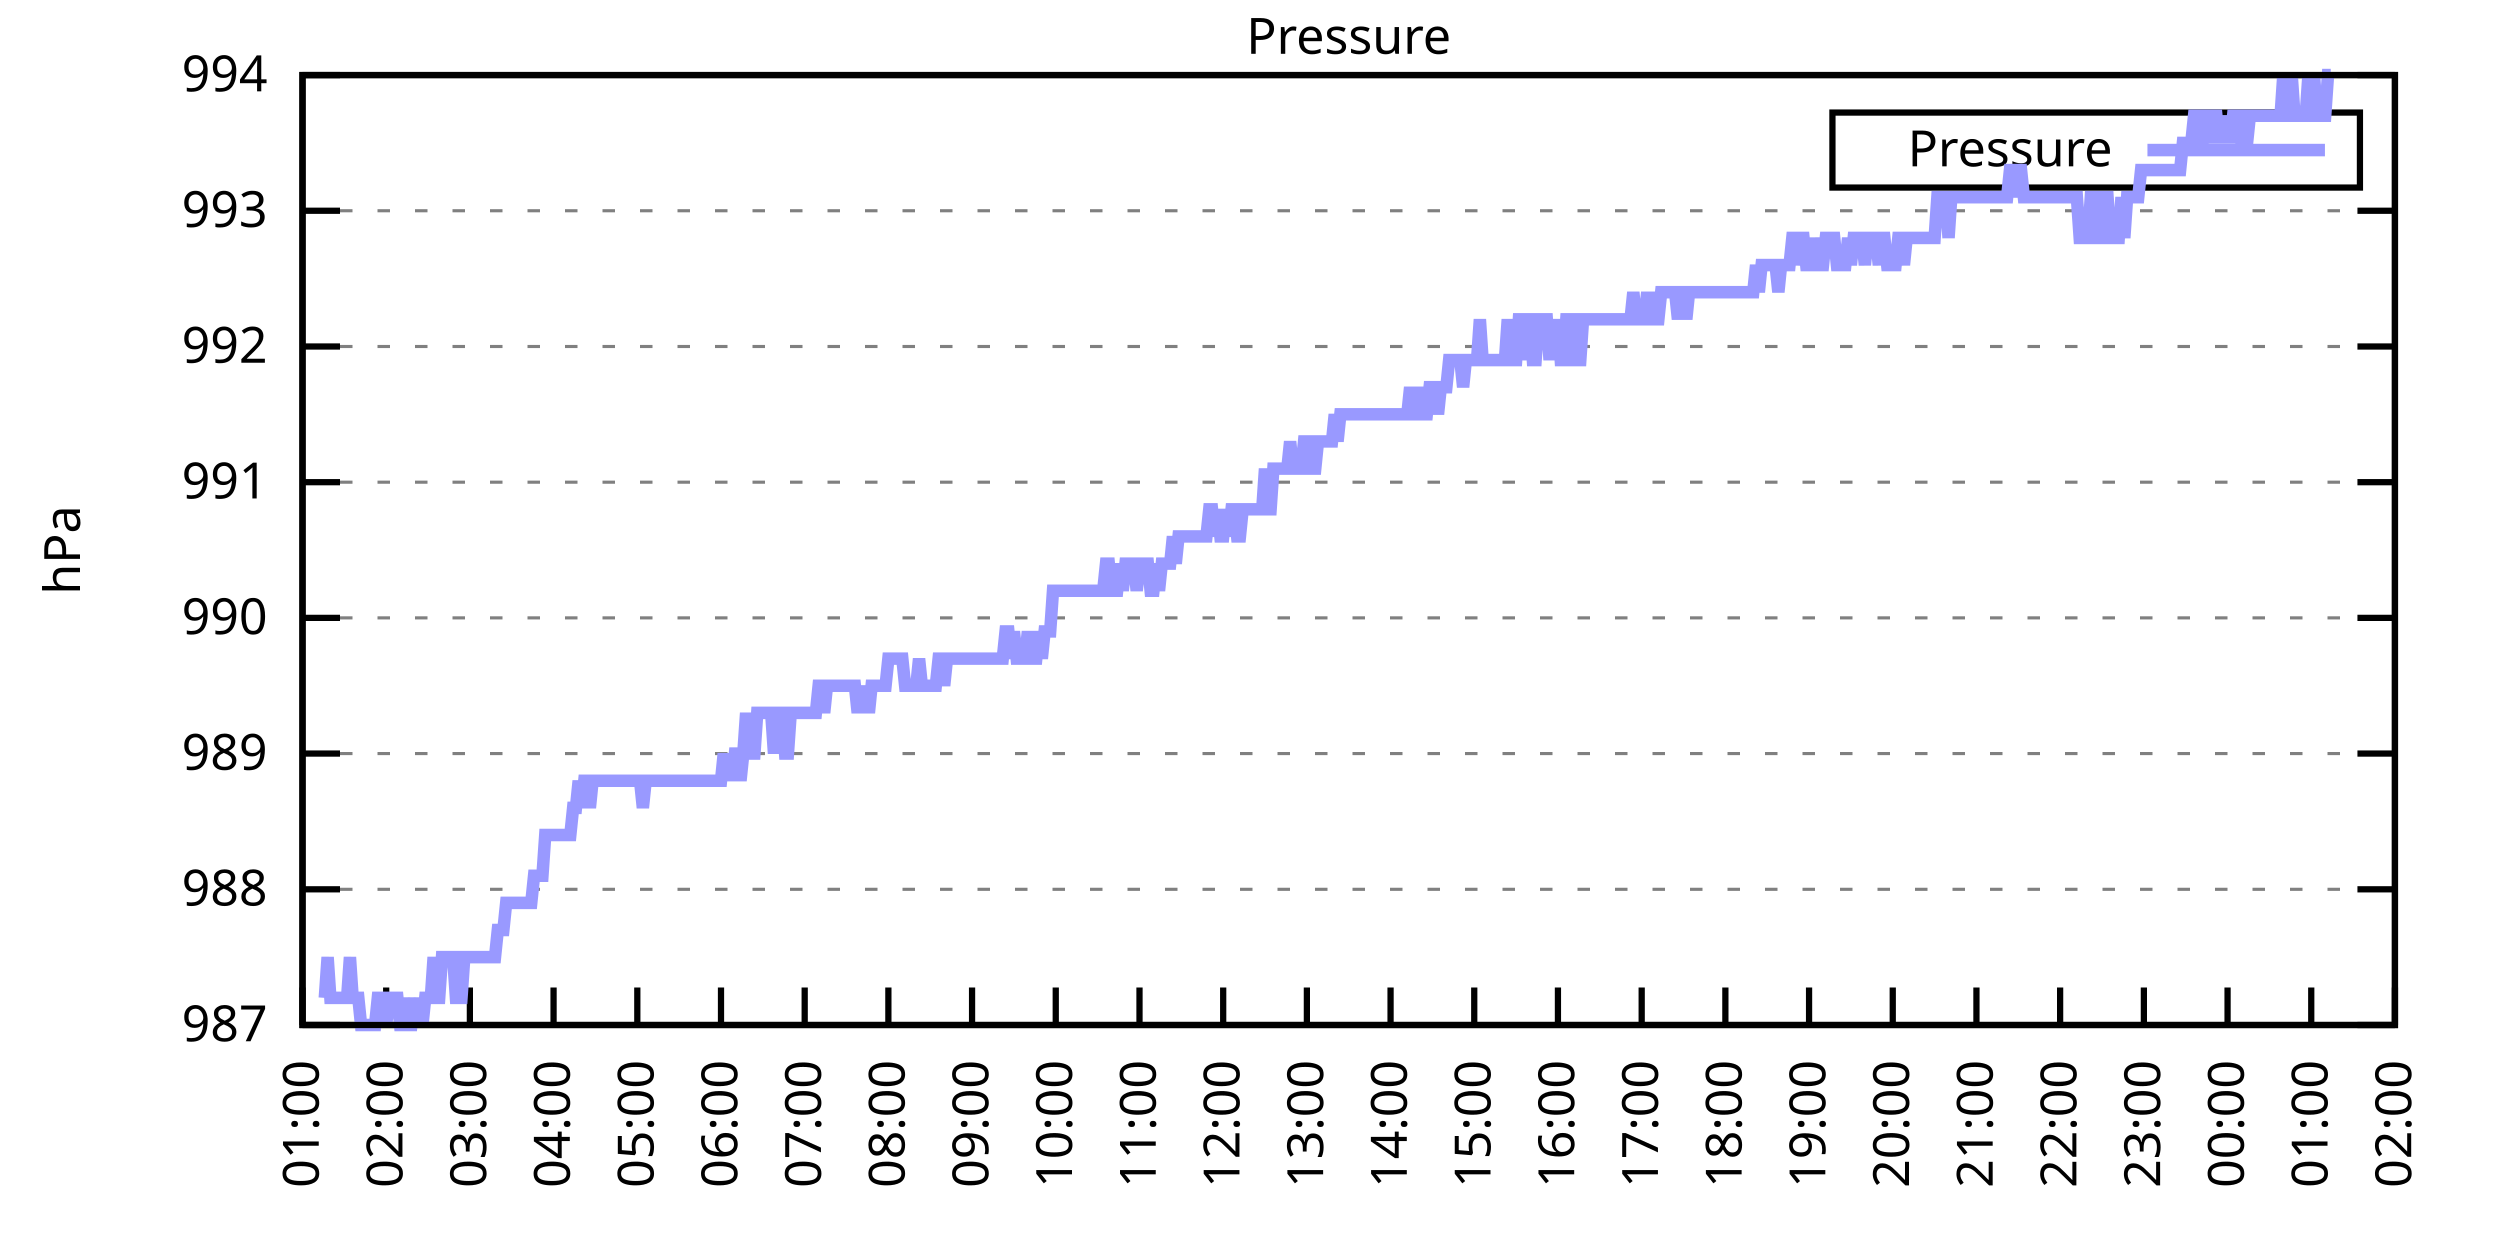
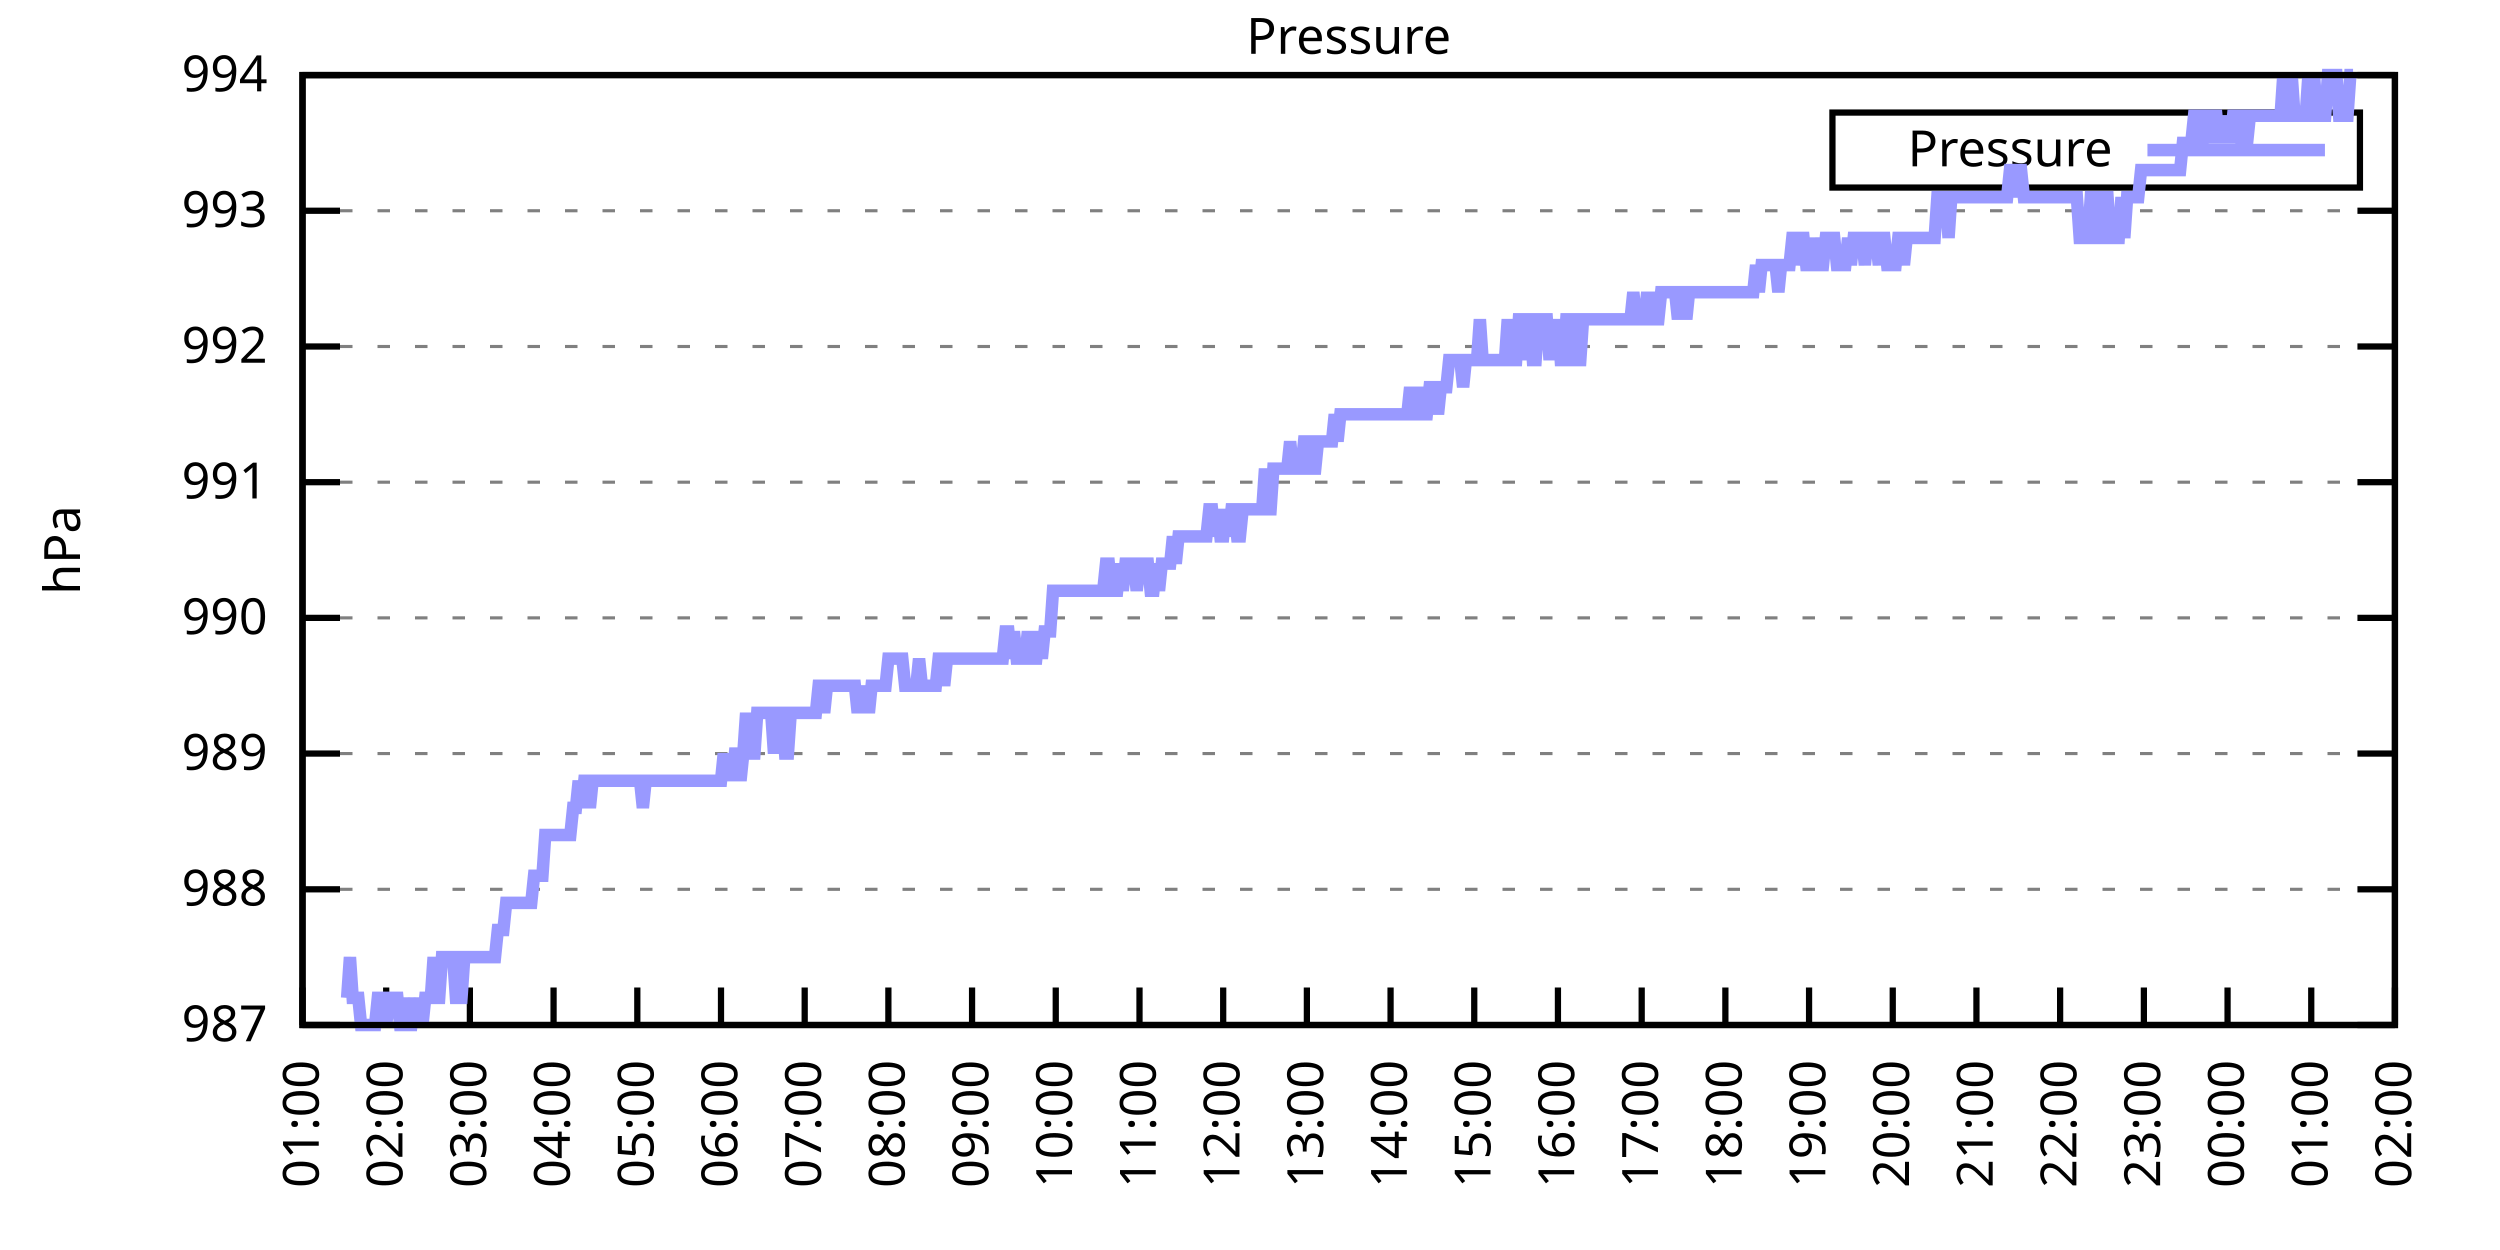
<svg xmlns="http://www.w3.org/2000/svg" xmlns:xlink="http://www.w3.org/1999/xlink" width="400" height="200" viewBox="0 0 400 200">
  <g id="gnuplot_canvas">
    <rect x="0" y="0" width="400" height="200" fill="none" />
    <defs>
      <circle id="gpDot" r="0.5" stroke-width="0.5" stroke="currentColor" />
      <path id="gpPt0" stroke-width="0.333" stroke="currentColor" d="M-1,0 h2 M0,-1 v2" />
      <path id="gpPt1" stroke-width="0.333" stroke="currentColor" d="M-1,-1 L1,1 M1,-1 L-1,1" />
      <path id="gpPt2" stroke-width="0.333" stroke="currentColor" d="M-1,0 L1,0 M0,-1 L0,1 M-1,-1 L1,1 M-1,1 L1,-1" />
      <rect id="gpPt3" stroke-width="0.333" stroke="currentColor" x="-1" y="-1" width="2" height="2" />
      <rect id="gpPt4" stroke-width="0.333" stroke="currentColor" fill="currentColor" x="-1" y="-1" width="2" height="2" />
      <circle id="gpPt5" stroke-width="0.333" stroke="currentColor" cx="0" cy="0" r="1" />
      <use xlink:href="#gpPt5" id="gpPt6" fill="currentColor" stroke="none" />
      <path id="gpPt7" stroke-width="0.333" stroke="currentColor" d="M0,-1.33 L-1.33,0.67 L1.33,0.67 z" />
      <use xlink:href="#gpPt7" id="gpPt8" fill="currentColor" stroke="none" />
      <use xlink:href="#gpPt7" id="gpPt9" stroke="currentColor" transform="rotate(180)" />
      <use xlink:href="#gpPt9" id="gpPt10" fill="currentColor" stroke="none" />
      <use xlink:href="#gpPt3" id="gpPt11" stroke="currentColor" transform="rotate(45)" />
      <use xlink:href="#gpPt11" id="gpPt12" fill="currentColor" stroke="none" />
      <path id="gpPt13" stroke-width="0.333" stroke="currentColor" d="M0,1.330 L1.265,0.411 L0.782,-1.067 L-0.782,-1.076 L-1.265,0.411 z" />
      <use xlink:href="#gpPt13" id="gpPt14" fill="currentColor" stroke="none" />
      <filter id="textbox" filterUnits="objectBoundingBox" x="0" y="0" height="1" width="1">
        <feFlood flood-color="white" flood-opacity="1" result="bgnd" />
        <feComposite in="SourceGraphic" in2="bgnd" operator="atop" />
      </filter>
      <filter id="greybox" filterUnits="objectBoundingBox" x="0" y="0" height="1" width="1">
        <feFlood flood-color="lightgrey" flood-opacity="1" result="grey" />
        <feComposite in="SourceGraphic" in2="grey" operator="atop" />
      </filter>
    </defs>
    <g fill="none" color="white" stroke="currentColor" stroke-width="1.00" stroke-linecap="butt" stroke-linejoin="miter">
</g>
    <g fill="none" color="black" stroke="currentColor" stroke-width="1.00" stroke-linecap="butt" stroke-linejoin="miter">
      <g stroke="none" shape-rendering="crispEdges">
        <polygon fill="rgb(255, 255, 255)" points="48.40,164.00 383.18,164.00 383.18,12.02 48.40,12.02 " />
      </g>
    </g>
    <g fill="none" color="black" stroke="currentColor" stroke-width="1.00" stroke-linecap="butt" stroke-linejoin="miter">
</g>
    <g fill="none" color="black" stroke="black" stroke-width="0.50" stroke-linecap="butt" stroke-linejoin="miter">
</g>
    <g fill="none" color="gray" stroke="currentColor" stroke-width="0.50" stroke-linecap="butt" stroke-linejoin="miter">
      <path stroke="gray" stroke-dasharray="2,4" class="gridline" d="M48.40,164.00 L383.19,164.00  " />
    </g>
    <g fill="none" color="gray" stroke="gray" stroke-width="1.00" stroke-linecap="butt" stroke-linejoin="miter">
</g>
    <g fill="none" color="black" stroke="currentColor" stroke-width="1.00" stroke-linecap="butt" stroke-linejoin="miter">
      <path stroke="black" d="M48.40,164.00 L54.40,164.00 M383.19,164.00 L377.19,164.00  " />
      <g transform="translate(42.80,166.60)" stroke="none" fill="black" font-family="Sans" font-size="8.00" text-anchor="end">
        <text>
          <tspan font-family="Sans"> 987</tspan>
        </text>
      </g>
    </g>
    <g fill="none" color="black" stroke="currentColor" stroke-width="1.00" stroke-linecap="butt" stroke-linejoin="miter">
</g>
    <g fill="none" color="black" stroke="black" stroke-width="0.50" stroke-linecap="butt" stroke-linejoin="miter">
</g>
    <g fill="none" color="gray" stroke="currentColor" stroke-width="0.50" stroke-linecap="butt" stroke-linejoin="miter">
      <path stroke="gray" stroke-dasharray="2,4" class="gridline" d="M48.40,142.29 L383.19,142.29  " />
    </g>
    <g fill="none" color="gray" stroke="gray" stroke-width="1.00" stroke-linecap="butt" stroke-linejoin="miter">
</g>
    <g fill="none" color="black" stroke="currentColor" stroke-width="1.00" stroke-linecap="butt" stroke-linejoin="miter">
      <path stroke="black" d="M48.40,142.29 L54.40,142.29 M383.19,142.29 L377.19,142.29  " />
      <g transform="translate(42.80,144.89)" stroke="none" fill="black" font-family="Sans" font-size="8.00" text-anchor="end">
        <text>
          <tspan font-family="Sans"> 988</tspan>
        </text>
      </g>
    </g>
    <g fill="none" color="black" stroke="currentColor" stroke-width="1.00" stroke-linecap="butt" stroke-linejoin="miter">
</g>
    <g fill="none" color="black" stroke="black" stroke-width="0.50" stroke-linecap="butt" stroke-linejoin="miter">
</g>
    <g fill="none" color="gray" stroke="currentColor" stroke-width="0.50" stroke-linecap="butt" stroke-linejoin="miter">
      <path stroke="gray" stroke-dasharray="2,4" class="gridline" d="M48.40,120.57 L383.19,120.57  " />
    </g>
    <g fill="none" color="gray" stroke="gray" stroke-width="1.00" stroke-linecap="butt" stroke-linejoin="miter">
</g>
    <g fill="none" color="black" stroke="currentColor" stroke-width="1.00" stroke-linecap="butt" stroke-linejoin="miter">
      <path stroke="black" d="M48.40,120.57 L54.40,120.57 M383.19,120.57 L377.19,120.57  " />
      <g transform="translate(42.80,123.17)" stroke="none" fill="black" font-family="Sans" font-size="8.00" text-anchor="end">
        <text>
          <tspan font-family="Sans"> 989</tspan>
        </text>
      </g>
    </g>
    <g fill="none" color="black" stroke="currentColor" stroke-width="1.00" stroke-linecap="butt" stroke-linejoin="miter">
</g>
    <g fill="none" color="black" stroke="black" stroke-width="0.50" stroke-linecap="butt" stroke-linejoin="miter">
</g>
    <g fill="none" color="gray" stroke="currentColor" stroke-width="0.50" stroke-linecap="butt" stroke-linejoin="miter">
      <path stroke="gray" stroke-dasharray="2,4" class="gridline" d="M48.40,98.86 L383.19,98.86  " />
    </g>
    <g fill="none" color="gray" stroke="gray" stroke-width="1.00" stroke-linecap="butt" stroke-linejoin="miter">
</g>
    <g fill="none" color="black" stroke="currentColor" stroke-width="1.00" stroke-linecap="butt" stroke-linejoin="miter">
      <path stroke="black" d="M48.40,98.86 L54.40,98.86 M383.19,98.86 L377.19,98.86  " />
      <g transform="translate(42.80,101.46)" stroke="none" fill="black" font-family="Sans" font-size="8.00" text-anchor="end">
        <text>
          <tspan font-family="Sans"> 990</tspan>
        </text>
      </g>
    </g>
    <g fill="none" color="black" stroke="currentColor" stroke-width="1.00" stroke-linecap="butt" stroke-linejoin="miter">
</g>
    <g fill="none" color="black" stroke="black" stroke-width="0.50" stroke-linecap="butt" stroke-linejoin="miter">
</g>
    <g fill="none" color="gray" stroke="currentColor" stroke-width="0.50" stroke-linecap="butt" stroke-linejoin="miter">
      <path stroke="gray" stroke-dasharray="2,4" class="gridline" d="M48.40,77.15 L383.19,77.15  " />
    </g>
    <g fill="none" color="gray" stroke="gray" stroke-width="1.00" stroke-linecap="butt" stroke-linejoin="miter">
</g>
    <g fill="none" color="black" stroke="currentColor" stroke-width="1.00" stroke-linecap="butt" stroke-linejoin="miter">
      <path stroke="black" d="M48.40,77.15 L54.40,77.15 M383.19,77.15 L377.19,77.15  " />
      <g transform="translate(42.80,79.75)" stroke="none" fill="black" font-family="Sans" font-size="8.00" text-anchor="end">
        <text>
          <tspan font-family="Sans"> 991</tspan>
        </text>
      </g>
    </g>
    <g fill="none" color="black" stroke="currentColor" stroke-width="1.00" stroke-linecap="butt" stroke-linejoin="miter">
</g>
    <g fill="none" color="black" stroke="black" stroke-width="0.50" stroke-linecap="butt" stroke-linejoin="miter">
</g>
    <g fill="none" color="gray" stroke="currentColor" stroke-width="0.50" stroke-linecap="butt" stroke-linejoin="miter">
      <path stroke="gray" stroke-dasharray="2,4" class="gridline" d="M48.40,55.44 L383.19,55.44  " />
    </g>
    <g fill="none" color="gray" stroke="gray" stroke-width="1.00" stroke-linecap="butt" stroke-linejoin="miter">
</g>
    <g fill="none" color="black" stroke="currentColor" stroke-width="1.00" stroke-linecap="butt" stroke-linejoin="miter">
      <path stroke="black" d="M48.40,55.44 L54.40,55.44 M383.19,55.44 L377.19,55.44  " />
      <g transform="translate(42.80,58.04)" stroke="none" fill="black" font-family="Sans" font-size="8.00" text-anchor="end">
        <text>
          <tspan font-family="Sans"> 992</tspan>
        </text>
      </g>
    </g>
    <g fill="none" color="black" stroke="currentColor" stroke-width="1.00" stroke-linecap="butt" stroke-linejoin="miter">
</g>
    <g fill="none" color="black" stroke="black" stroke-width="0.50" stroke-linecap="butt" stroke-linejoin="miter">
</g>
    <g fill="none" color="gray" stroke="currentColor" stroke-width="0.50" stroke-linecap="butt" stroke-linejoin="miter">
      <path stroke="gray" stroke-dasharray="2,4" class="gridline" d="M48.40,33.72 L383.19,33.72  " />
    </g>
    <g fill="none" color="gray" stroke="gray" stroke-width="1.00" stroke-linecap="butt" stroke-linejoin="miter">
</g>
    <g fill="none" color="black" stroke="currentColor" stroke-width="1.00" stroke-linecap="butt" stroke-linejoin="miter">
      <path stroke="black" d="M48.40,33.72 L54.40,33.72 M383.19,33.72 L377.19,33.72  " />
      <g transform="translate(42.80,36.32)" stroke="none" fill="black" font-family="Sans" font-size="8.00" text-anchor="end">
        <text>
          <tspan font-family="Sans"> 993</tspan>
        </text>
      </g>
    </g>
    <g fill="none" color="black" stroke="currentColor" stroke-width="1.00" stroke-linecap="butt" stroke-linejoin="miter">
</g>
    <g fill="none" color="black" stroke="black" stroke-width="0.50" stroke-linecap="butt" stroke-linejoin="miter">
</g>
    <g fill="none" color="gray" stroke="currentColor" stroke-width="0.50" stroke-linecap="butt" stroke-linejoin="miter">
      <path stroke="gray" stroke-dasharray="2,4" class="gridline" d="M48.40,12.01 L383.19,12.01  " />
    </g>
    <g fill="none" color="gray" stroke="gray" stroke-width="1.00" stroke-linecap="butt" stroke-linejoin="miter">
</g>
    <g fill="none" color="black" stroke="currentColor" stroke-width="1.00" stroke-linecap="butt" stroke-linejoin="miter">
      <path stroke="black" d="M48.40,12.01 L54.40,12.01 M383.19,12.01 L377.19,12.01  " />
      <g transform="translate(42.80,14.61)" stroke="none" fill="black" font-family="Sans" font-size="8.00" text-anchor="end">
        <text>
          <tspan font-family="Sans"> 994</tspan>
        </text>
      </g>
    </g>
    <g fill="none" color="black" stroke="currentColor" stroke-width="1.00" stroke-linecap="butt" stroke-linejoin="miter">
      <path stroke="black" d="M48.40,164.00 L48.40,158.00  " />
      <g transform="translate(51.00,169.60) rotate(270.00)" stroke="none" fill="black" font-family="Sans" font-size="8.00" text-anchor="end">
        <text>
          <tspan font-family="Sans">01:00</tspan>
        </text>
      </g>
    </g>
    <g fill="none" color="black" stroke="currentColor" stroke-width="1.00" stroke-linecap="butt" stroke-linejoin="miter">
      <path stroke="black" d="M61.79,164.00 L61.79,158.00  " />
      <g transform="translate(64.39,169.60) rotate(270.00)" stroke="none" fill="black" font-family="Sans" font-size="8.00" text-anchor="end">
        <text>
          <tspan font-family="Sans">02:00</tspan>
        </text>
      </g>
    </g>
    <g fill="none" color="black" stroke="currentColor" stroke-width="1.00" stroke-linecap="butt" stroke-linejoin="miter">
      <path stroke="black" d="M75.18,164.00 L75.18,158.00  " />
      <g transform="translate(77.78,169.60) rotate(270.00)" stroke="none" fill="black" font-family="Sans" font-size="8.00" text-anchor="end">
        <text>
          <tspan font-family="Sans">03:00</tspan>
        </text>
      </g>
    </g>
    <g fill="none" color="black" stroke="currentColor" stroke-width="1.00" stroke-linecap="butt" stroke-linejoin="miter">
      <path stroke="black" d="M88.57,164.00 L88.57,158.00  " />
      <g transform="translate(91.17,169.60) rotate(270.00)" stroke="none" fill="black" font-family="Sans" font-size="8.00" text-anchor="end">
        <text>
          <tspan font-family="Sans">04:00</tspan>
        </text>
      </g>
    </g>
    <g fill="none" color="black" stroke="currentColor" stroke-width="1.00" stroke-linecap="butt" stroke-linejoin="miter">
      <path stroke="black" d="M101.97,164.00 L101.97,158.00  " />
      <g transform="translate(104.57,169.60) rotate(270.00)" stroke="none" fill="black" font-family="Sans" font-size="8.00" text-anchor="end">
        <text>
          <tspan font-family="Sans">05:00</tspan>
        </text>
      </g>
    </g>
    <g fill="none" color="black" stroke="currentColor" stroke-width="1.00" stroke-linecap="butt" stroke-linejoin="miter">
      <path stroke="black" d="M115.36,164.00 L115.36,158.00  " />
      <g transform="translate(117.96,169.60) rotate(270.00)" stroke="none" fill="black" font-family="Sans" font-size="8.00" text-anchor="end">
        <text>
          <tspan font-family="Sans">06:00</tspan>
        </text>
      </g>
    </g>
    <g fill="none" color="black" stroke="currentColor" stroke-width="1.00" stroke-linecap="butt" stroke-linejoin="miter">
      <path stroke="black" d="M128.75,164.00 L128.75,158.00  " />
      <g transform="translate(131.35,169.60) rotate(270.00)" stroke="none" fill="black" font-family="Sans" font-size="8.00" text-anchor="end">
        <text>
          <tspan font-family="Sans">07:00</tspan>
        </text>
      </g>
    </g>
    <g fill="none" color="black" stroke="currentColor" stroke-width="1.00" stroke-linecap="butt" stroke-linejoin="miter">
      <path stroke="black" d="M142.14,164.00 L142.14,158.00  " />
      <g transform="translate(144.74,169.60) rotate(270.00)" stroke="none" fill="black" font-family="Sans" font-size="8.00" text-anchor="end">
        <text>
          <tspan font-family="Sans">08:00</tspan>
        </text>
      </g>
    </g>
    <g fill="none" color="black" stroke="currentColor" stroke-width="1.00" stroke-linecap="butt" stroke-linejoin="miter">
      <path stroke="black" d="M155.53,164.00 L155.53,158.00  " />
      <g transform="translate(158.13,169.60) rotate(270.00)" stroke="none" fill="black" font-family="Sans" font-size="8.00" text-anchor="end">
        <text>
          <tspan font-family="Sans">09:00</tspan>
        </text>
      </g>
    </g>
    <g fill="none" color="black" stroke="currentColor" stroke-width="1.00" stroke-linecap="butt" stroke-linejoin="miter">
      <path stroke="black" d="M168.92,164.00 L168.92,158.00  " />
      <g transform="translate(171.52,169.60) rotate(270.00)" stroke="none" fill="black" font-family="Sans" font-size="8.00" text-anchor="end">
        <text>
          <tspan font-family="Sans">10:00</tspan>
        </text>
      </g>
    </g>
    <g fill="none" color="black" stroke="currentColor" stroke-width="1.00" stroke-linecap="butt" stroke-linejoin="miter">
      <path stroke="black" d="M182.32,164.00 L182.32,158.00  " />
      <g transform="translate(184.92,169.60) rotate(270.00)" stroke="none" fill="black" font-family="Sans" font-size="8.00" text-anchor="end">
        <text>
          <tspan font-family="Sans">11:00</tspan>
        </text>
      </g>
    </g>
    <g fill="none" color="black" stroke="currentColor" stroke-width="1.00" stroke-linecap="butt" stroke-linejoin="miter">
      <path stroke="black" d="M195.71,164.00 L195.71,158.00  " />
      <g transform="translate(198.31,169.60) rotate(270.00)" stroke="none" fill="black" font-family="Sans" font-size="8.00" text-anchor="end">
        <text>
          <tspan font-family="Sans">12:00</tspan>
        </text>
      </g>
    </g>
    <g fill="none" color="black" stroke="currentColor" stroke-width="1.00" stroke-linecap="butt" stroke-linejoin="miter">
      <path stroke="black" d="M209.10,164.00 L209.10,158.00  " />
      <g transform="translate(211.70,169.60) rotate(270.00)" stroke="none" fill="black" font-family="Sans" font-size="8.00" text-anchor="end">
        <text>
          <tspan font-family="Sans">13:00</tspan>
        </text>
      </g>
    </g>
    <g fill="none" color="black" stroke="currentColor" stroke-width="1.00" stroke-linecap="butt" stroke-linejoin="miter">
      <path stroke="black" d="M222.49,164.00 L222.49,158.00  " />
      <g transform="translate(225.09,169.60) rotate(270.00)" stroke="none" fill="black" font-family="Sans" font-size="8.00" text-anchor="end">
        <text>
          <tspan font-family="Sans">14:00</tspan>
        </text>
      </g>
    </g>
    <g fill="none" color="black" stroke="currentColor" stroke-width="1.00" stroke-linecap="butt" stroke-linejoin="miter">
      <path stroke="black" d="M235.88,164.00 L235.88,158.00  " />
      <g transform="translate(238.48,169.60) rotate(270.00)" stroke="none" fill="black" font-family="Sans" font-size="8.00" text-anchor="end">
        <text>
          <tspan font-family="Sans">15:00</tspan>
        </text>
      </g>
    </g>
    <g fill="none" color="black" stroke="currentColor" stroke-width="1.00" stroke-linecap="butt" stroke-linejoin="miter">
      <path stroke="black" d="M249.27,164.00 L249.27,158.00  " />
      <g transform="translate(251.87,169.60) rotate(270.00)" stroke="none" fill="black" font-family="Sans" font-size="8.00" text-anchor="end">
        <text>
          <tspan font-family="Sans">16:00</tspan>
        </text>
      </g>
    </g>
    <g fill="none" color="black" stroke="currentColor" stroke-width="1.00" stroke-linecap="butt" stroke-linejoin="miter">
      <path stroke="black" d="M262.67,164.00 L262.67,158.00  " />
      <g transform="translate(265.27,169.60) rotate(270.00)" stroke="none" fill="black" font-family="Sans" font-size="8.00" text-anchor="end">
        <text>
          <tspan font-family="Sans">17:00</tspan>
        </text>
      </g>
    </g>
    <g fill="none" color="black" stroke="currentColor" stroke-width="1.00" stroke-linecap="butt" stroke-linejoin="miter">
      <path stroke="black" d="M276.06,164.00 L276.06,158.00  " />
      <g transform="translate(278.66,169.60) rotate(270.00)" stroke="none" fill="black" font-family="Sans" font-size="8.00" text-anchor="end">
        <text>
          <tspan font-family="Sans">18:00</tspan>
        </text>
      </g>
    </g>
    <g fill="none" color="black" stroke="currentColor" stroke-width="1.00" stroke-linecap="butt" stroke-linejoin="miter">
      <path stroke="black" d="M289.45,164.00 L289.45,158.00  " />
      <g transform="translate(292.05,169.60) rotate(270.00)" stroke="none" fill="black" font-family="Sans" font-size="8.00" text-anchor="end">
        <text>
          <tspan font-family="Sans">19:00</tspan>
        </text>
      </g>
    </g>
    <g fill="none" color="black" stroke="currentColor" stroke-width="1.00" stroke-linecap="butt" stroke-linejoin="miter">
      <path stroke="black" d="M302.84,164.00 L302.84,158.00  " />
      <g transform="translate(305.44,169.60) rotate(270.00)" stroke="none" fill="black" font-family="Sans" font-size="8.00" text-anchor="end">
        <text>
          <tspan font-family="Sans">20:00</tspan>
        </text>
      </g>
    </g>
    <g fill="none" color="black" stroke="currentColor" stroke-width="1.00" stroke-linecap="butt" stroke-linejoin="miter">
      <path stroke="black" d="M316.23,164.00 L316.23,158.00  " />
      <g transform="translate(318.83,169.60) rotate(270.00)" stroke="none" fill="black" font-family="Sans" font-size="8.00" text-anchor="end">
        <text>
          <tspan font-family="Sans">21:00</tspan>
        </text>
      </g>
    </g>
    <g fill="none" color="black" stroke="currentColor" stroke-width="1.00" stroke-linecap="butt" stroke-linejoin="miter">
      <path stroke="black" d="M329.62,164.00 L329.62,158.00  " />
      <g transform="translate(332.22,169.60) rotate(270.00)" stroke="none" fill="black" font-family="Sans" font-size="8.00" text-anchor="end">
        <text>
          <tspan font-family="Sans">22:00</tspan>
        </text>
      </g>
    </g>
    <g fill="none" color="black" stroke="currentColor" stroke-width="1.00" stroke-linecap="butt" stroke-linejoin="miter">
      <path stroke="black" d="M343.02,164.00 L343.02,158.00  " />
      <g transform="translate(345.62,169.60) rotate(270.00)" stroke="none" fill="black" font-family="Sans" font-size="8.00" text-anchor="end">
        <text>
          <tspan font-family="Sans">23:00</tspan>
        </text>
      </g>
    </g>
    <g fill="none" color="black" stroke="currentColor" stroke-width="1.00" stroke-linecap="butt" stroke-linejoin="miter">
      <path stroke="black" d="M356.41,164.00 L356.41,158.00  " />
      <g transform="translate(359.01,169.60) rotate(270.00)" stroke="none" fill="black" font-family="Sans" font-size="8.00" text-anchor="end">
        <text>
          <tspan font-family="Sans">00:00</tspan>
        </text>
      </g>
    </g>
    <g fill="none" color="black" stroke="currentColor" stroke-width="1.00" stroke-linecap="butt" stroke-linejoin="miter">
      <path stroke="black" d="M369.80,164.00 L369.80,158.00  " />
      <g transform="translate(372.40,169.60) rotate(270.00)" stroke="none" fill="black" font-family="Sans" font-size="8.00" text-anchor="end">
        <text>
          <tspan font-family="Sans">01:00</tspan>
        </text>
      </g>
    </g>
    <g fill="none" color="black" stroke="currentColor" stroke-width="1.00" stroke-linecap="butt" stroke-linejoin="miter">
      <path stroke="black" d="M383.19,164.00 L383.19,158.00  " />
      <g transform="translate(385.79,169.60) rotate(270.00)" stroke="none" fill="black" font-family="Sans" font-size="8.00" text-anchor="end">
        <text>
          <tspan font-family="Sans">02:00</tspan>
        </text>
      </g>
    </g>
    <g fill="none" color="black" stroke="currentColor" stroke-width="1.00" stroke-linecap="butt" stroke-linejoin="miter">
</g>
    <g fill="none" color="black" stroke="currentColor" stroke-width="1.00" stroke-linecap="butt" stroke-linejoin="miter">
      <path stroke="black" d="M48.40,12.01 L48.40,164.00 L383.19,164.00 L383.19,12.01 L48.40,12.01 Z  " />
    </g>
    <g fill="none" color="black" stroke="currentColor" stroke-width="1.00" stroke-linecap="butt" stroke-linejoin="miter">
</g>
    <g fill="none" color="black" stroke="currentColor" stroke-width="1.00" stroke-linecap="butt" stroke-linejoin="miter">
      <path stroke="black" d="M293.19,30.01 L293.19,18.01 L377.59,18.01 L377.59,30.01 L293.19,30.01 Z  " />
    </g>
    <g id="Pressure_plot_1">
      <g fill="none" color="white" stroke="black" stroke-width="2.00" stroke-linecap="butt" stroke-linejoin="miter">
</g>
      <g fill="none" color="black" stroke="currentColor" stroke-width="2.00" stroke-linecap="butt" stroke-linejoin="miter">
        <g transform="translate(337.99,26.61)" stroke="none" fill="black" font-family="Sans" font-size="8.00" text-anchor="end">
          <text>
            <tspan font-family="Sans">Pressure</tspan>
          </text>
        </g>
      </g>
      <g fill="none" color="black" stroke="currentColor" stroke-width="2.00" stroke-linecap="butt" stroke-linejoin="miter">
-         <path stroke="rgb(153, 153, 255)" d="M343.59,24.01 L371.99,24.01 M51.97,159.66 L52.42,153.14 L52.86,159.66 L53.31,159.66 L53.76,159.66 L54.20,159.66   L54.65,159.66 L55.10,159.66 L55.54,159.66 L55.99,153.14 L56.43,159.66 L56.88,159.66 L57.33,159.66 L57.77,164.00   L58.22,164.00 L58.67,164.00 L59.11,164.00 L59.56,164.00 L60.01,164.00 L60.45,159.66 L60.90,159.66 L61.35,159.66   L61.79,164.00 L62.24,159.66 L62.68,159.66 L63.13,159.66 L63.58,159.66 L64.02,164.00 L64.47,164.00 L64.92,159.66   L65.36,164.00 L65.81,164.00 L66.26,159.66 L66.70,164.00 L67.15,159.66 L67.59,164.00 L68.04,159.66 L68.49,159.66   L68.93,159.66 L69.38,153.14 L69.83,159.66 L70.27,159.66 L70.72,153.14 L71.17,153.14 L71.61,153.14 L72.06,153.14   L72.50,153.14 L72.95,159.66 L73.40,159.66 L73.84,159.66 L74.29,153.14 L74.74,153.14 L75.18,153.14 L75.63,153.14   L76.08,153.14 L76.52,153.14 L76.97,153.14 L77.42,153.14 L77.86,153.14 L78.31,153.14 L78.75,153.14 L79.20,153.14   L79.65,148.80 L80.09,148.80 L80.54,148.80 L80.99,144.46 L81.43,144.46 L81.88,144.46 L82.33,144.46 L82.77,144.46   L83.22,144.46 L83.66,144.46 L84.11,144.46 L84.56,144.46 L85.00,144.46 L85.45,140.12 L85.90,140.12 L86.34,140.12   L86.79,140.12 L87.24,133.60 L87.68,133.60 L88.13,133.60 L88.57,133.60 L89.02,133.60 L89.47,133.60 L89.91,133.60   L90.36,133.60 L90.81,133.60 L91.25,133.60 L91.70,129.26 L92.15,129.26 L92.59,124.92 L93.04,129.26 L93.49,124.92   L93.93,124.92 L94.38,129.26 L94.82,124.92 L95.27,124.92 L95.72,124.92 L96.16,124.92 L96.61,124.92 L97.06,124.92   L97.50,124.92 L97.95,124.92 L98.40,124.92 L98.84,124.92 L99.29,124.92 L99.73,124.92 L100.18,124.92 L100.63,124.92   L101.07,124.92 L101.52,124.92 L101.97,124.92 L102.41,124.92 L102.86,129.26 L103.31,124.92 L103.75,124.92 L104.20,124.92   L104.64,124.92 L105.09,124.92 L105.54,124.92 L105.98,124.92 L106.43,124.92 L106.88,124.92 L107.32,124.92 L107.77,124.92   L108.22,124.92 L108.66,124.92 L109.11,124.92 L109.55,124.92 L110.00,124.92 L110.45,124.92 L110.89,124.92 L111.34,124.92   L111.79,124.92 L112.23,124.92 L112.68,124.92 L113.13,124.92 L113.57,124.92 L114.02,124.92 L114.47,124.92 L114.91,124.92   L115.36,124.92 L115.80,120.57 L116.25,124.92 L116.70,120.57 L117.14,124.92 L117.59,120.57 L118.04,120.57 L118.48,124.92   L118.93,120.57 L119.38,114.06 L119.82,120.57 L120.27,120.57 L120.71,120.57 L121.16,114.06 L121.61,114.06 L122.05,114.06   L122.50,114.06 L122.95,114.06 L123.39,114.06 L123.84,120.57 L124.29,114.06 L124.73,114.06 L125.18,114.06 L125.62,120.57   L126.07,120.57 L126.52,114.06 L126.96,114.06 L127.41,114.06 L127.86,114.06 L128.30,114.06 L128.75,114.06 L129.20,114.06   L129.64,114.06 L130.09,114.06 L130.54,114.06 L130.98,109.72 L131.43,109.72 L131.87,114.06 L132.32,109.72 L132.77,109.72   L133.21,109.72 L133.66,109.72 L134.11,109.72 L134.55,109.72 L135.00,109.72 L135.45,109.72 L135.89,109.72 L136.34,109.72   L136.78,109.72 L137.23,114.06 L137.68,109.72 L138.12,114.06 L138.57,109.72 L139.02,114.06 L139.46,109.72 L139.91,109.72   L140.36,109.72 L140.80,109.72 L141.25,109.72 L141.69,109.72 L142.14,105.38 L142.59,105.38 L143.03,105.38 L143.48,105.38   L143.93,105.38 L144.37,105.38 L144.82,109.72 L145.27,109.72 L145.71,109.72 L146.16,109.72 L146.61,109.72 L147.05,105.38   L147.50,109.72 L147.94,109.72 L148.39,109.72 L148.84,109.72 L149.28,109.72 L149.73,109.72 L150.18,105.38 L150.62,105.38   L151.07,109.72 L151.52,105.38 L151.96,105.38 L152.41,105.38 L152.85,105.38 L153.30,105.38 L153.75,105.38 L154.19,105.38   L154.64,105.38 L155.09,105.38 L155.53,105.38 L155.98,105.38 L156.43,105.38 L156.87,105.38 L157.32,105.38 L157.76,105.38   L158.21,105.38 L158.66,105.38 L159.10,105.38 L159.55,105.38 L160.00,105.38 L160.44,105.38 L160.89,101.03 L161.34,101.03   L161.78,105.38 L162.23,101.03 L162.67,105.38 L163.12,105.38 L163.57,105.38 L164.01,105.38 L164.46,101.03 L164.91,105.38   L165.35,105.38 L165.80,105.38 L166.25,101.03 L166.69,105.38 L167.14,101.03 L167.59,101.03 L168.03,101.03 L168.48,94.52   L168.92,94.52 L169.37,94.52 L169.82,94.52 L170.26,94.52 L170.71,94.52 L171.16,94.52 L171.60,94.52 L172.05,94.52   L172.50,94.52 L172.94,94.52 L173.39,94.52 L173.83,94.52 L174.28,94.52 L174.73,94.52 L175.17,94.52 L175.62,94.52   L176.07,94.52 L176.51,94.52 L176.96,90.18 L177.41,90.18 L177.85,94.52 L178.30,94.52 L178.74,94.52 L179.19,90.18   L179.64,94.52 L180.08,90.18 L180.53,90.18 L180.98,90.18 L181.42,90.18 L181.87,94.52 L182.32,90.18 L182.76,90.18   L183.21,90.18 L183.66,90.18 L184.10,94.52 L184.55,94.52 L184.99,90.18 L185.44,94.52 L185.89,90.18 L186.33,90.18   L186.78,90.18 L187.23,90.18 L187.67,85.83 L188.12,90.18 L188.57,85.83 L189.01,85.83 L189.46,85.83 L189.90,85.83   L190.35,85.83 L190.80,85.83 L191.24,85.83 L191.69,85.83 L192.14,85.83 L192.58,85.83 L193.03,85.83 L193.48,81.49   L193.92,81.49 L194.37,85.83 L194.81,81.49 L195.26,85.83 L195.71,85.83 L196.15,81.49 L196.60,85.83 L197.05,81.49   L197.49,81.49 L197.94,85.83 L198.39,85.83 L198.83,81.49 L199.28,81.49 L199.73,81.49 L200.17,81.49 L200.62,81.49   L201.06,81.49 L201.51,81.49 L201.96,81.49 L202.40,74.98 L202.85,81.49 L203.30,81.49 L203.74,74.98 L204.19,74.98   L204.64,74.98 L205.08,74.98 L205.53,74.98 L205.97,74.98 L206.42,70.63 L206.87,74.98 L207.31,74.98 L207.76,74.98   L208.21,74.98 L208.65,70.63 L209.10,70.63 L209.55,70.63 L209.99,74.98 L210.44,74.98 L210.88,70.63 L211.33,70.63   L211.78,70.63 L212.22,70.63 L212.67,70.63 L213.12,70.63 L213.56,66.29 L214.01,70.63 L214.46,66.29 L214.90,66.29   L215.35,66.29 L215.80,66.29 L216.24,66.29 L216.69,66.29 L217.13,66.29 L217.58,66.29 L218.03,66.29 L218.47,66.29   L218.92,66.29 L219.37,66.29 L219.81,66.29 L220.26,66.29 L220.71,66.29 L221.15,66.29 L221.60,66.29 L222.04,66.29   L222.49,66.29 L222.94,66.29 L223.38,66.29 L223.83,66.29 L224.28,66.29 L224.72,66.29 L225.17,66.29 L225.62,61.95   L226.06,66.29 L226.51,66.29 L226.95,61.95 L227.40,66.29 L227.85,66.29 L228.29,66.29 L228.74,61.95 L229.19,61.95   L229.63,61.95 L230.08,66.29 L230.53,61.95 L230.97,61.95 L231.42,61.95 L231.86,57.61 L232.31,57.61 L232.76,57.61   L233.20,57.61 L233.65,57.61 L234.10,61.95 L234.54,57.61 L234.99,57.61 L235.44,57.61 L235.88,57.61 L236.33,57.61   L236.78,51.09 L237.22,57.61 L237.67,57.61 L238.11,57.61 L238.56,57.61 L239.01,57.61 L239.45,57.61 L239.90,57.61   L240.35,57.61 L240.79,57.61 L241.24,51.09 L241.69,57.61 L242.13,57.61 L242.58,57.61 L243.02,51.09 L243.47,51.09   L243.92,57.61 L244.36,51.09 L244.81,51.09 L245.26,57.61 L245.70,57.61 L246.15,51.09 L246.60,51.09 L247.04,51.09   L247.49,51.09 L247.93,57.61 L248.38,51.09 L248.83,57.61 L249.27,51.09 L249.72,57.61 L250.17,57.61 L250.61,51.09   L251.06,51.09 L251.51,51.09 L251.95,57.61 L252.40,57.61 L252.85,57.61 L253.29,51.09 L253.74,51.09 L254.18,51.09   L254.63,51.09 L255.08,51.09 L255.52,51.09 L255.97,51.09 L256.42,51.09 L256.86,51.09 L257.31,51.09 L257.76,51.09   L258.20,51.09 L258.65,51.09 L259.09,51.09 L259.54,51.09 L259.99,51.09 L260.43,51.09 L260.88,51.09 L261.33,46.75   L261.77,51.09 L262.22,51.09 L262.67,51.09 L263.11,51.09 L263.56,46.75 L264.00,51.09 L264.45,46.75 L264.90,51.09   L265.34,51.09 L265.79,46.75 L266.24,46.75 L266.68,46.75 L267.13,46.75 L267.58,46.75 L268.02,46.75 L268.47,51.09   L268.92,46.75 L269.36,46.75 L269.81,51.09 L270.25,46.75 L270.70,46.75 L271.15,46.75 L271.59,46.75 L272.04,46.75   L272.49,46.75 L272.93,46.75 L273.38,46.75 L273.83,46.75 L274.27,46.75 L274.72,46.75 L275.16,46.75 L275.61,46.75   L276.06,46.75 L276.50,46.75 L276.95,46.75 L277.40,46.75 L277.84,46.75 L278.29,46.75 L278.74,46.75 L279.18,46.75   L279.63,46.75 L280.07,46.75 L280.52,46.75 L280.97,42.41 L281.41,46.75 L281.86,42.41 L282.31,42.41 L282.75,42.41   L283.20,42.41 L283.65,42.41 L284.09,42.41 L284.54,46.75 L284.98,42.41 L285.43,42.41 L285.88,42.41 L286.32,42.41   L286.77,38.07 L287.22,38.07 L287.66,42.41 L288.11,38.07 L288.56,38.07 L289.00,42.41 L289.45,42.41 L289.90,42.41   L290.34,38.07 L290.79,42.41 L291.23,42.41 L291.68,42.41 L292.13,38.07 L292.57,38.07 L293.02,38.07 L293.47,38.07   L293.91,42.41 L294.36,42.41 L294.81,42.41 L295.25,42.41 L295.70,38.07 L296.14,42.41 L296.59,38.07 L297.04,38.07   L297.48,38.07 L297.93,38.07 L298.38,42.41 L298.82,38.07 L299.27,38.07 L299.72,38.07 L300.16,38.07 L300.61,42.41   L301.05,38.07 L301.50,38.07 L301.95,42.41 L302.39,42.41 L302.84,42.41 L303.29,42.41 L303.73,38.07 L304.18,38.07   L304.63,42.41 L305.07,38.07 L305.52,38.07 L305.97,38.07 L306.41,38.07 L306.86,38.07 L307.30,38.07 L307.75,38.07   L308.20,38.07 L308.64,38.07 L309.09,38.07 L309.54,38.07 L309.98,31.55 L310.43,31.55 L310.88,31.55 L311.32,31.55   L311.77,38.07 L312.21,31.55 L312.66,31.55 L313.11,31.55 L313.55,31.55 L314.00,31.55 L314.45,31.55 L314.89,31.55   L315.34,31.55 L315.79,31.55 L316.23,31.55 L316.68,31.55 L317.12,31.55 L317.57,31.55 L318.02,31.55 L318.46,31.55   L318.91,31.55 L319.36,31.55 L319.80,31.55 L320.25,31.55 L320.70,31.55 L321.14,31.55 L321.59,27.21 L322.04,27.21   L322.48,31.55 L322.93,27.21 L323.37,27.21 L323.82,31.55 L324.27,31.55 L324.71,31.55 L325.16,31.55 L325.61,31.55   L326.05,31.55 L326.50,31.55 L326.95,31.55 L327.39,31.55 L327.84,31.55 L328.28,31.55 L328.73,31.55 L329.18,31.55   L329.62,31.55 L330.07,31.55 L330.52,31.55 L330.96,31.55 L331.41,31.55 L331.86,31.55 L332.30,31.55 L332.75,38.07   L333.19,38.07 L333.64,38.07 L334.09,38.07 L334.53,31.55 L334.98,31.55 L335.43,38.07 L335.87,38.07 L336.32,38.07   L336.77,31.55 L337.21,31.55 L337.66,38.07 L338.10,38.07 L338.55,38.07 L339.00,38.07 L339.44,31.55 L339.89,38.07   L340.34,31.55 L340.78,31.55 L341.23,31.55 L341.68,31.55 L342.12,31.55 L342.57,27.21 L343.02,27.21 L343.46,27.21   L343.91,27.21 L344.35,27.21 L344.80,27.21 L345.25,27.21 L345.69,27.21 L346.14,27.21 L346.59,27.21 L347.03,27.21   L347.48,27.21 L347.93,27.21 L348.37,27.21 L348.82,27.21 L349.26,22.87 L349.71,22.87 L350.16,22.87 L350.60,22.87   L351.05,18.52 L351.50,18.52 L351.94,22.87 L352.39,22.87 L352.84,18.52 L353.28,18.52 L353.73,22.87 L354.17,18.52   L354.62,18.52 L355.07,22.87 L355.51,18.52 L355.96,22.87 L356.41,18.52 L356.85,22.87 L357.30,18.52 L357.75,18.52   L358.19,18.52 L358.64,22.87 L359.09,22.87 L359.53,22.87 L359.98,18.52 L360.42,18.52 L360.87,18.52 L361.32,18.52   L361.76,18.52 L362.21,18.52 L362.66,18.52 L363.10,18.52 L363.55,18.52 L364.00,18.52 L364.44,18.52 L364.89,18.52   L365.33,12.01 L365.78,18.52 L366.23,18.52 L366.67,12.01 L367.12,18.52 L367.57,18.52 L368.01,18.52 L368.46,18.52   L368.91,18.52 L369.35,12.01 L369.80,18.52 L370.24,12.01 L370.69,18.52 L371.14,18.52 L371.58,18.52 L372.03,18.52   L372.48,12.01 L372.92,12.01  " />
+         <path stroke="rgb(153, 153, 255)" d="M343.59,24.01 L371.99,24.01 M55.54,159.66 L55.99,153.14 L56.43,159.66 L56.88,159.66 L57.33,159.66 L57.77,164.00   L58.22,164.00 L58.67,164.00 L59.11,164.00 L59.56,164.00 L60.01,164.00 L60.45,159.66 L60.90,159.66 L61.35,159.66   L61.79,164.00 L62.24,159.66 L62.68,159.66 L63.13,159.66 L63.58,159.66 L64.02,164.00 L64.47,164.00 L64.92,159.66   L65.36,164.00 L65.81,164.00 L66.26,159.66 L66.70,164.00 L67.15,159.66 L67.59,164.00 L68.04,159.66 L68.49,159.66   L68.93,159.66 L69.38,153.14 L69.83,159.66 L70.27,159.66 L70.72,153.14 L71.17,153.14 L71.61,153.14 L72.06,153.14   L72.50,153.14 L72.95,159.66 L73.40,159.66 L73.84,159.66 L74.29,153.14 L74.74,153.14 L75.18,153.14 L75.63,153.14   L76.08,153.14 L76.52,153.14 L76.97,153.14 L77.42,153.14 L77.86,153.14 L78.31,153.14 L78.75,153.14 L79.20,153.14   L79.65,148.80 L80.09,148.80 L80.54,148.80 L80.99,144.46 L81.43,144.46 L81.88,144.46 L82.33,144.46 L82.77,144.46   L83.22,144.46 L83.66,144.46 L84.11,144.46 L84.56,144.46 L85.00,144.46 L85.45,140.12 L85.90,140.12 L86.34,140.12   L86.79,140.12 L87.24,133.60 L87.68,133.60 L88.13,133.60 L88.57,133.60 L89.02,133.60 L89.47,133.60 L89.91,133.60   L90.36,133.60 L90.81,133.60 L91.25,133.60 L91.70,129.26 L92.15,129.26 L92.59,124.92 L93.04,129.26 L93.49,124.92   L93.93,124.92 L94.38,129.26 L94.82,124.92 L95.27,124.92 L95.72,124.92 L96.16,124.92 L96.61,124.92 L97.06,124.92   L97.50,124.92 L97.95,124.92 L98.40,124.92 L98.84,124.92 L99.29,124.92 L99.73,124.92 L100.18,124.92 L100.63,124.92   L101.07,124.92 L101.52,124.92 L101.97,124.92 L102.41,124.92 L102.86,129.26 L103.31,124.92 L103.75,124.92 L104.20,124.92   L104.64,124.92 L105.09,124.92 L105.54,124.92 L105.98,124.92 L106.43,124.92 L106.88,124.92 L107.32,124.92 L107.77,124.92   L108.22,124.92 L108.66,124.92 L109.11,124.92 L109.55,124.92 L110.00,124.92 L110.45,124.92 L110.89,124.92 L111.34,124.92   L111.79,124.92 L112.23,124.92 L112.68,124.92 L113.13,124.92 L113.57,124.92 L114.02,124.92 L114.47,124.92 L114.91,124.92   L115.36,124.92 L115.80,120.57 L116.25,124.92 L116.70,120.57 L117.14,124.92 L117.59,120.57 L118.04,120.57 L118.48,124.92   L118.93,120.57 L119.38,114.06 L119.82,120.57 L120.27,120.57 L120.71,120.57 L121.16,114.06 L121.61,114.06 L122.05,114.06   L122.50,114.06 L122.95,114.06 L123.39,114.06 L123.84,120.57 L124.29,114.06 L124.73,114.06 L125.18,114.06 L125.62,120.57   L126.07,120.57 L126.52,114.06 L126.96,114.06 L127.41,114.06 L127.86,114.06 L128.30,114.06 L128.75,114.06 L129.20,114.06   L129.64,114.06 L130.09,114.06 L130.54,114.06 L130.98,109.72 L131.43,109.72 L131.87,114.06 L132.32,109.72 L132.77,109.72   L133.21,109.72 L133.66,109.72 L134.11,109.72 L134.55,109.72 L135.00,109.72 L135.45,109.72 L135.89,109.72 L136.34,109.72   L136.78,109.72 L137.23,114.06 L137.68,109.72 L138.12,114.06 L138.57,109.72 L139.02,114.06 L139.46,109.72 L139.91,109.72   L140.36,109.72 L140.80,109.72 L141.25,109.72 L141.69,109.72 L142.14,105.38 L142.59,105.38 L143.03,105.38 L143.48,105.38   L143.93,105.38 L144.37,105.38 L144.82,109.72 L145.27,109.72 L145.71,109.72 L146.16,109.72 L146.61,109.72 L147.05,105.38   L147.50,109.72 L147.94,109.72 L148.39,109.72 L148.84,109.72 L149.28,109.72 L149.73,109.72 L150.18,105.38 L150.62,105.38   L151.07,109.72 L151.52,105.38 L151.96,105.38 L152.41,105.38 L152.85,105.38 L153.30,105.38 L153.75,105.38 L154.19,105.38   L154.64,105.38 L155.09,105.38 L155.53,105.38 L155.98,105.38 L156.43,105.38 L156.87,105.38 L157.32,105.38 L157.76,105.38   L158.21,105.38 L158.66,105.38 L159.10,105.38 L159.55,105.38 L160.00,105.38 L160.44,105.38 L160.89,101.03 L161.34,101.03   L161.78,105.38 L162.23,101.03 L162.67,105.38 L163.12,105.38 L163.57,105.38 L164.01,105.38 L164.46,101.03 L164.91,105.38   L165.35,105.38 L165.80,105.38 L166.25,101.03 L166.69,105.38 L167.14,101.03 L167.59,101.03 L168.03,101.03 L168.48,94.52   L168.92,94.52 L169.37,94.52 L169.82,94.52 L170.26,94.52 L170.71,94.52 L171.16,94.52 L171.60,94.52 L172.05,94.52   L172.50,94.52 L172.94,94.52 L173.39,94.52 L173.83,94.52 L174.28,94.52 L174.73,94.52 L175.17,94.52 L175.62,94.52   L176.07,94.52 L176.51,94.52 L176.96,90.18 L177.41,90.18 L177.85,94.52 L178.30,94.52 L178.74,94.52 L179.19,90.18   L179.64,94.52 L180.08,90.18 L180.53,90.18 L180.98,90.18 L181.42,90.18 L181.87,94.52 L182.32,90.18 L182.76,90.18   L183.21,90.18 L183.66,90.18 L184.10,94.52 L184.55,94.52 L184.99,90.18 L185.44,94.52 L185.89,90.18 L186.33,90.18   L186.78,90.18 L187.23,90.18 L187.67,85.83 L188.12,90.18 L188.57,85.83 L189.01,85.83 L189.46,85.83 L189.90,85.83   L190.35,85.83 L190.80,85.83 L191.24,85.83 L191.69,85.83 L192.14,85.83 L192.58,85.83 L193.03,85.83 L193.48,81.49   L193.92,81.49 L194.37,85.83 L194.81,81.49 L195.26,85.83 L195.71,85.83 L196.15,81.49 L196.60,85.83 L197.05,81.49   L197.49,81.49 L197.94,85.83 L198.39,85.83 L198.83,81.49 L199.28,81.49 L199.73,81.49 L200.17,81.49 L200.62,81.49   L201.06,81.49 L201.51,81.49 L201.96,81.49 L202.40,74.98 L202.85,81.49 L203.30,81.49 L203.74,74.98 L204.19,74.98   L204.64,74.98 L205.08,74.98 L205.53,74.98 L205.97,74.98 L206.42,70.63 L206.87,74.98 L207.31,74.98 L207.76,74.98   L208.21,74.98 L208.65,70.63 L209.10,70.63 L209.55,70.63 L209.99,74.98 L210.44,74.98 L210.88,70.63 L211.33,70.63   L211.78,70.63 L212.22,70.63 L212.67,70.63 L213.12,70.63 L213.56,66.29 L214.01,70.63 L214.46,66.29 L214.90,66.29   L215.35,66.29 L215.80,66.29 L216.24,66.29 L216.69,66.29 L217.13,66.29 L217.58,66.29 L218.03,66.29 L218.47,66.29   L218.92,66.29 L219.37,66.29 L219.81,66.29 L220.26,66.29 L220.71,66.29 L221.15,66.29 L221.60,66.29 L222.04,66.29   L222.49,66.29 L222.94,66.29 L223.38,66.29 L223.83,66.29 L224.28,66.29 L224.72,66.29 L225.17,66.29 L225.62,61.95   L226.06,66.29 L226.51,66.29 L226.95,61.95 L227.40,66.29 L227.85,66.29 L228.29,66.29 L228.74,61.95 L229.19,61.95   L229.63,61.95 L230.08,66.29 L230.53,61.95 L230.97,61.95 L231.42,61.95 L231.86,57.61 L232.31,57.61 L232.76,57.61   L233.20,57.61 L233.65,57.61 L234.10,61.95 L234.54,57.61 L234.99,57.61 L235.44,57.61 L235.88,57.61 L236.33,57.61   L236.78,51.09 L237.22,57.61 L237.67,57.61 L238.11,57.61 L238.56,57.61 L239.01,57.61 L239.45,57.61 L239.90,57.61   L240.35,57.61 L240.79,57.61 L241.24,51.09 L241.69,57.61 L242.13,57.61 L242.58,57.61 L243.02,51.09 L243.47,51.09   L243.92,57.61 L244.36,51.09 L244.81,51.09 L245.26,57.61 L245.70,57.61 L246.15,51.09 L246.60,51.09 L247.04,51.09   L247.49,51.09 L247.93,57.61 L248.38,51.09 L248.83,57.61 L249.27,51.09 L249.72,57.61 L250.17,57.61 L250.61,51.09   L251.06,51.09 L251.51,51.09 L251.95,57.61 L252.40,57.61 L252.85,57.61 L253.29,51.09 L253.74,51.09 L254.18,51.09   L254.63,51.09 L255.08,51.09 L255.52,51.09 L255.97,51.09 L256.42,51.09 L256.86,51.09 L257.31,51.09 L257.76,51.09   L258.20,51.09 L258.65,51.09 L259.09,51.09 L259.54,51.09 L259.99,51.09 L260.43,51.09 L260.88,51.09 L261.33,46.75   L261.77,51.09 L262.22,51.09 L262.67,51.09 L263.11,51.09 L263.56,46.75 L264.00,51.09 L264.45,46.75 L264.90,51.09   L265.34,51.09 L265.79,46.75 L266.24,46.75 L266.68,46.75 L267.13,46.75 L267.58,46.75 L268.02,46.75 L268.47,51.09   L268.92,46.75 L269.36,46.75 L269.81,51.09 L270.25,46.75 L270.70,46.75 L271.15,46.75 L271.59,46.75 L272.04,46.75   L272.49,46.75 L272.93,46.75 L273.38,46.75 L273.83,46.75 L274.27,46.75 L274.72,46.75 L275.16,46.75 L275.61,46.75   L276.06,46.75 L276.50,46.75 L276.95,46.75 L277.40,46.75 L277.84,46.75 L278.29,46.75 L278.74,46.75 L279.18,46.75   L279.63,46.75 L280.07,46.75 L280.52,46.75 L280.97,42.41 L281.41,46.75 L281.86,42.41 L282.31,42.41 L282.75,42.41   L283.20,42.41 L283.65,42.41 L284.09,42.41 L284.54,46.75 L284.98,42.41 L285.43,42.41 L285.88,42.41 L286.32,42.41   L286.77,38.07 L287.22,38.07 L287.66,42.41 L288.11,38.07 L288.56,38.07 L289.00,42.41 L289.45,42.41 L289.90,42.41   L290.34,38.07 L290.79,42.41 L291.23,42.41 L291.68,42.41 L292.13,38.07 L292.57,38.07 L293.02,38.07 L293.47,38.07   L293.91,42.41 L294.36,42.41 L294.81,42.41 L295.25,42.41 L295.70,38.07 L296.14,42.41 L296.59,38.07 L297.04,38.07   L297.48,38.07 L297.93,38.07 L298.38,42.41 L298.82,38.07 L299.27,38.07 L299.72,38.07 L300.16,38.07 L300.61,42.41   L301.05,38.07 L301.50,38.07 L301.95,42.41 L302.39,42.41 L302.84,42.41 L303.29,42.41 L303.73,38.07 L304.18,38.07   L304.63,42.41 L305.07,38.07 L305.52,38.07 L305.97,38.07 L306.41,38.07 L306.86,38.07 L307.30,38.07 L307.75,38.07   L308.20,38.07 L308.64,38.07 L309.09,38.07 L309.54,38.07 L309.98,31.55 L310.43,31.55 L310.88,31.55 L311.32,31.55   L311.77,38.07 L312.21,31.55 L312.66,31.55 L313.11,31.55 L313.55,31.55 L314.00,31.55 L314.45,31.55 L314.89,31.55   L315.34,31.55 L315.79,31.55 L316.23,31.55 L316.68,31.55 L317.12,31.55 L317.57,31.55 L318.02,31.55 L318.46,31.55   L318.91,31.55 L319.36,31.55 L319.80,31.55 L320.25,31.55 L320.70,31.55 L321.14,31.55 L321.59,27.21 L322.04,27.21   L322.48,31.55 L322.93,27.21 L323.37,27.21 L323.82,31.55 L324.27,31.55 L324.71,31.55 L325.16,31.55 L325.61,31.55   L326.05,31.55 L326.50,31.55 L326.95,31.55 L327.39,31.55 L327.84,31.55 L328.28,31.55 L328.73,31.55 L329.18,31.55   L329.62,31.55 L330.07,31.55 L330.52,31.55 L330.96,31.55 L331.41,31.55 L331.86,31.55 L332.30,31.55 L332.75,38.07   L333.19,38.07 L333.64,38.07 L334.09,38.07 L334.53,31.55 L334.98,31.55 L335.43,38.07 L335.87,38.07 L336.32,38.07   L336.77,31.55 L337.21,31.55 L337.66,38.07 L338.10,38.07 L338.55,38.07 L339.00,38.07 L339.44,31.55 L339.89,38.07   L340.34,31.55 L340.78,31.55 L341.23,31.55 L341.68,31.55 L342.12,31.55 L342.57,27.21 L343.02,27.21 L343.46,27.21   L343.91,27.21 L344.35,27.21 L344.80,27.21 L345.25,27.21 L345.69,27.21 L346.14,27.21 L346.59,27.21 L347.03,27.21   L347.48,27.21 L347.93,27.21 L348.37,27.21 L348.82,27.21 L349.26,22.87 L349.71,22.87 L350.16,22.87 L350.60,22.87   L351.05,18.52 L351.50,18.52 L351.94,22.87 L352.39,22.87 L352.84,18.52 L353.28,18.52 L353.73,22.87 L354.17,18.52   L354.62,18.52 L355.07,22.87 L355.51,18.52 L355.96,22.87 L356.41,18.52 L356.85,22.87 L357.30,18.52 L357.75,18.52   L358.19,18.52 L358.64,22.87 L359.09,22.87 L359.53,22.87 L359.98,18.52 L360.42,18.52 L360.87,18.52 L361.32,18.52   L361.76,18.52 L362.21,18.52 L362.66,18.52 L363.10,18.52 L363.55,18.52 L364.00,18.52 L364.44,18.52 L364.89,18.52   L365.33,12.01 L365.78,18.52 L366.23,18.52 L366.67,12.01 L367.12,18.52 L367.57,18.52 L368.01,18.52 L368.46,18.52   L368.91,18.52 L369.35,12.01 L369.80,18.52 L370.24,12.01 L370.69,18.52 L371.14,18.52 L371.58,18.52 L372.03,18.52   L372.48,12.01 L372.92,12.01 L373.37,12.01 L373.82,12.01 L374.26,18.52 L374.71,18.52 L375.16,18.52 L375.60,18.52   L376.05,12.01 L376.49,12.01  " />
      </g>
    </g>
    <g fill="none" color="black" stroke="currentColor" stroke-width="2.00" stroke-linecap="butt" stroke-linejoin="miter">
</g>
    <g fill="none" color="black" stroke="black" stroke-width="1.00" stroke-linecap="butt" stroke-linejoin="miter">
</g>
    <g fill="none" color="black" stroke="currentColor" stroke-width="1.00" stroke-linecap="butt" stroke-linejoin="miter">
      <path stroke="black" d="M48.40,12.01 L48.40,164.00 L383.19,164.00 L383.19,12.01 L48.40,12.01 Z  " />
      <g transform="translate(12.80,88.01) rotate(270.00)" stroke="none" fill="black" font-family="Sans" font-size="8.00" text-anchor="middle">
        <text>
          <tspan font-family="Sans">hPa</tspan>
        </text>
      </g>
    </g>
    <g fill="none" color="black" stroke="currentColor" stroke-width="1.00" stroke-linecap="butt" stroke-linejoin="miter">
</g>
    <g fill="none" color="black" stroke="currentColor" stroke-width="1.00" stroke-linecap="butt" stroke-linejoin="miter">
      <g transform="translate(215.79,8.61)" stroke="none" fill="black" font-family="Sans" font-size="8.00" text-anchor="middle">
        <text>
          <tspan font-family="Sans">Pressure</tspan>
        </text>
      </g>
    </g>
    <g fill="none" color="black" stroke="currentColor" stroke-width="1.00" stroke-linecap="butt" stroke-linejoin="miter">
</g>
  </g>
</svg>
